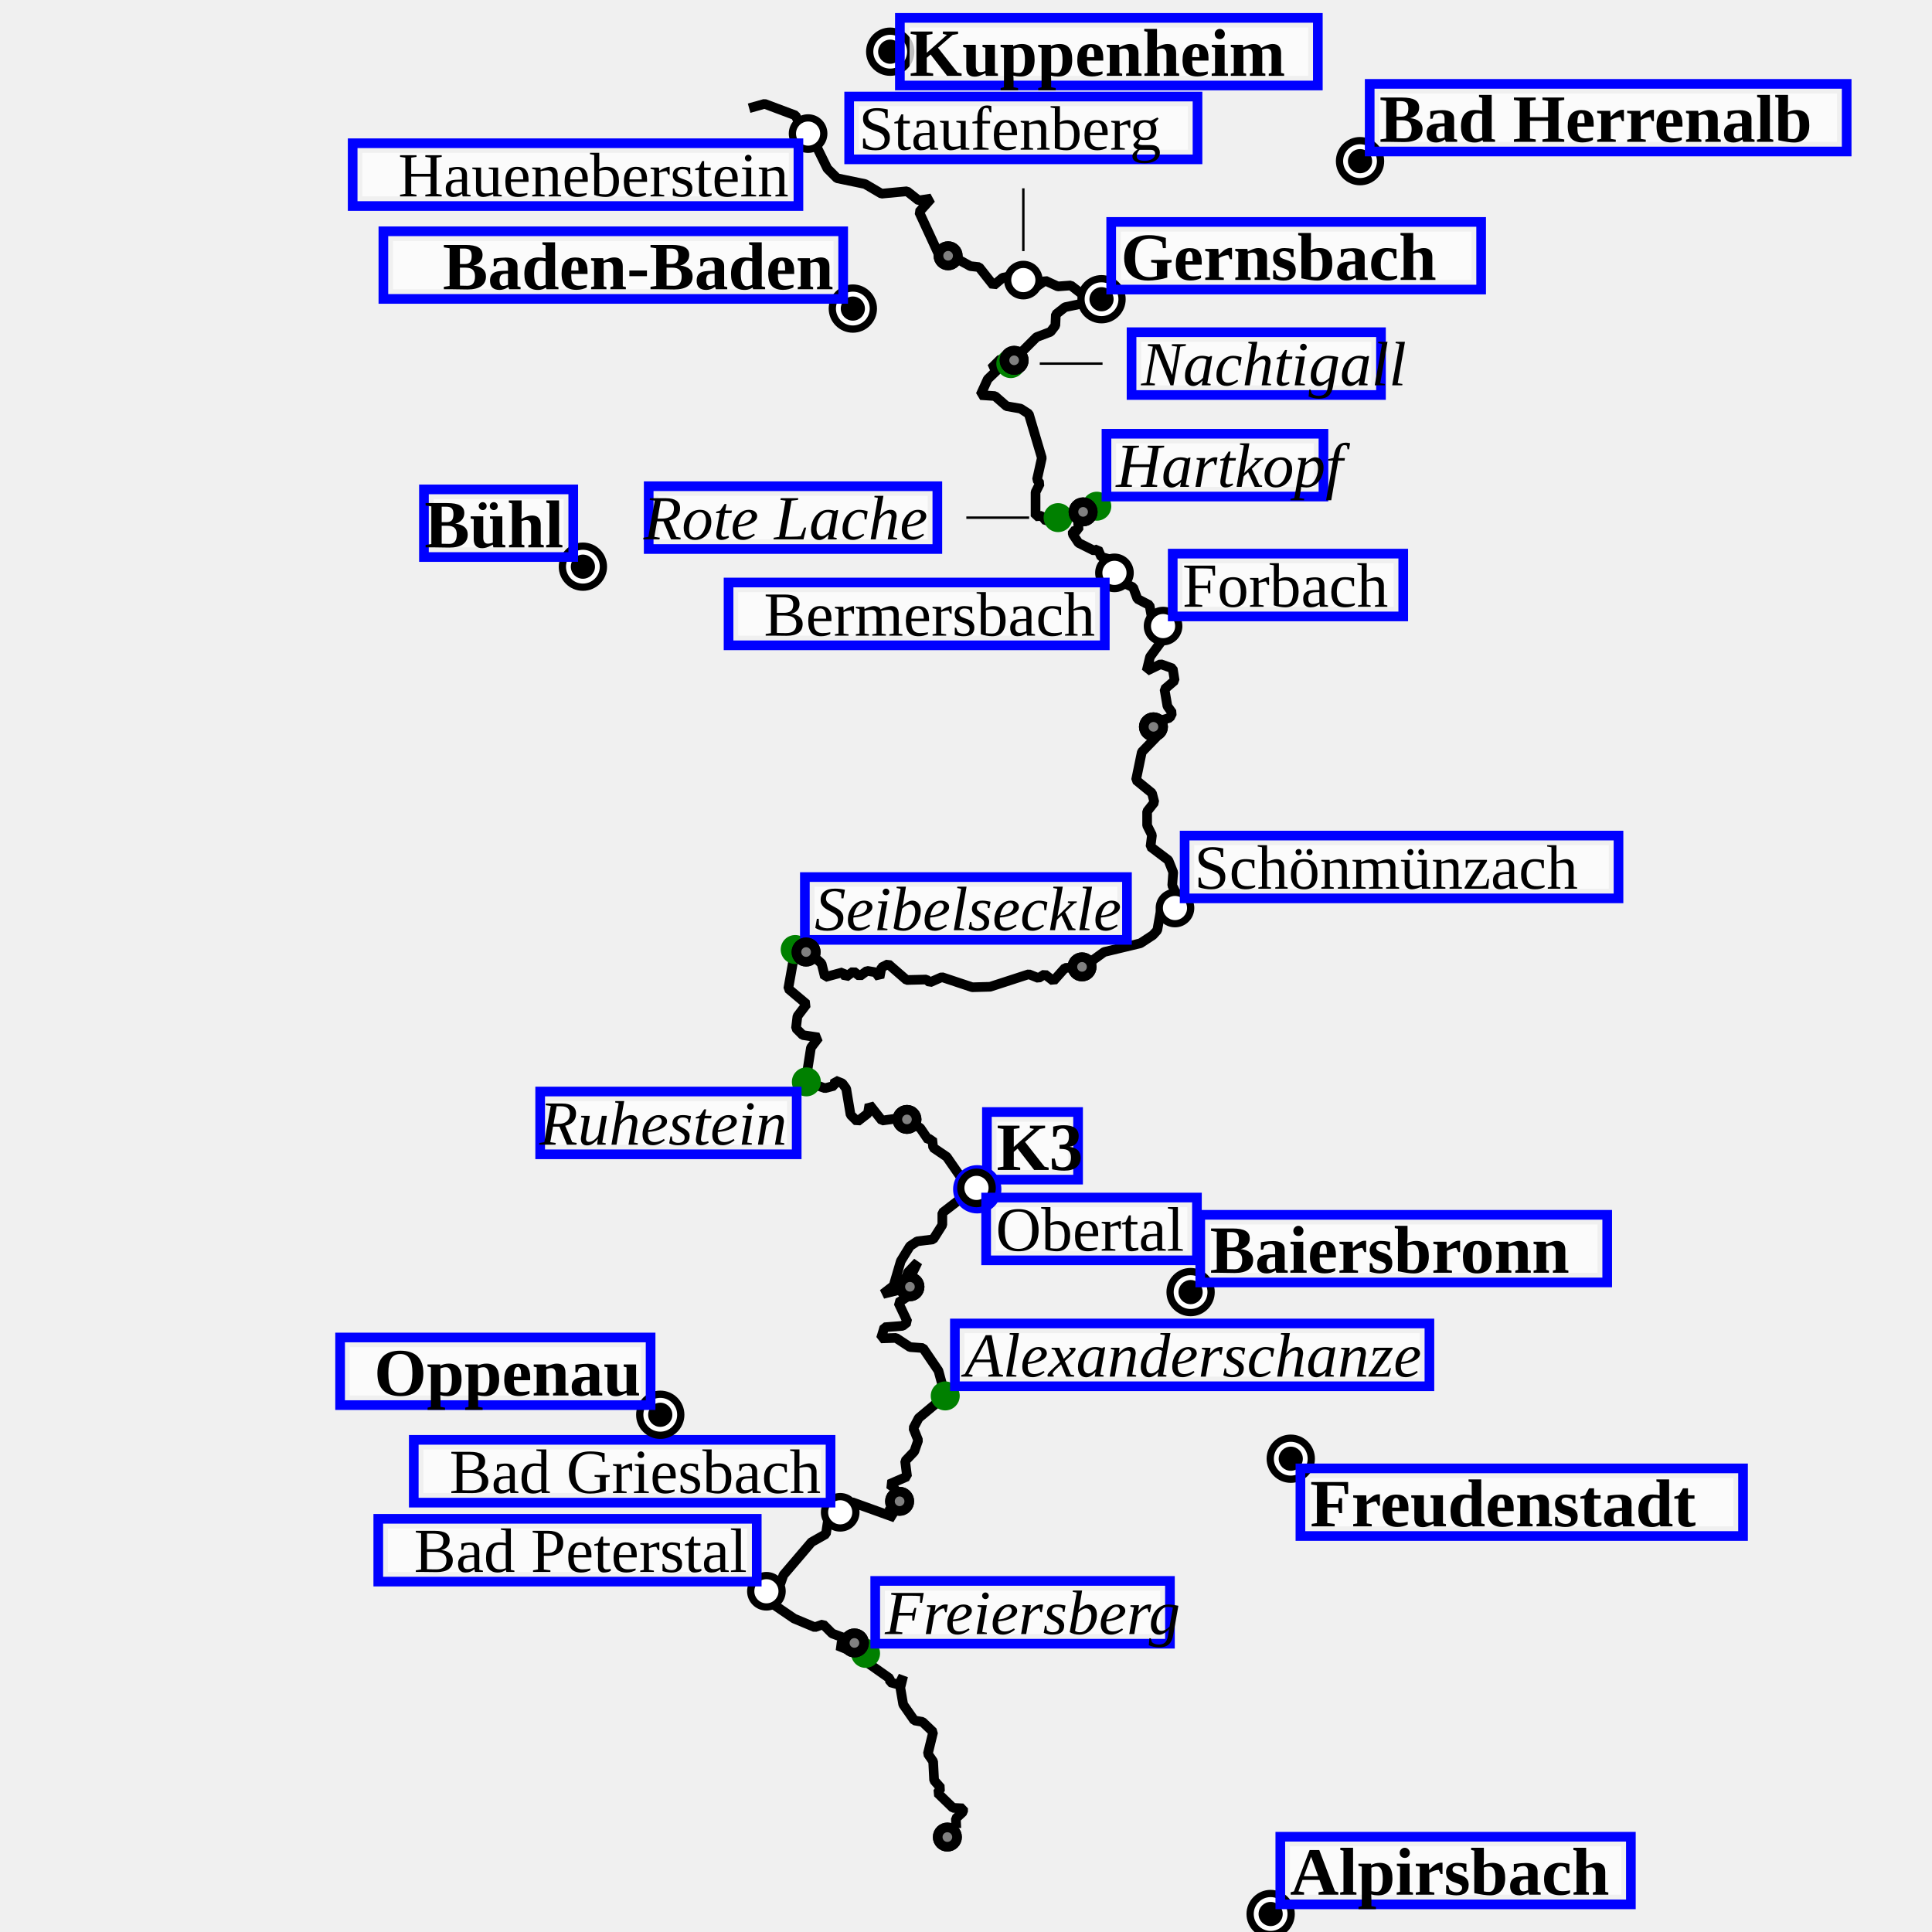
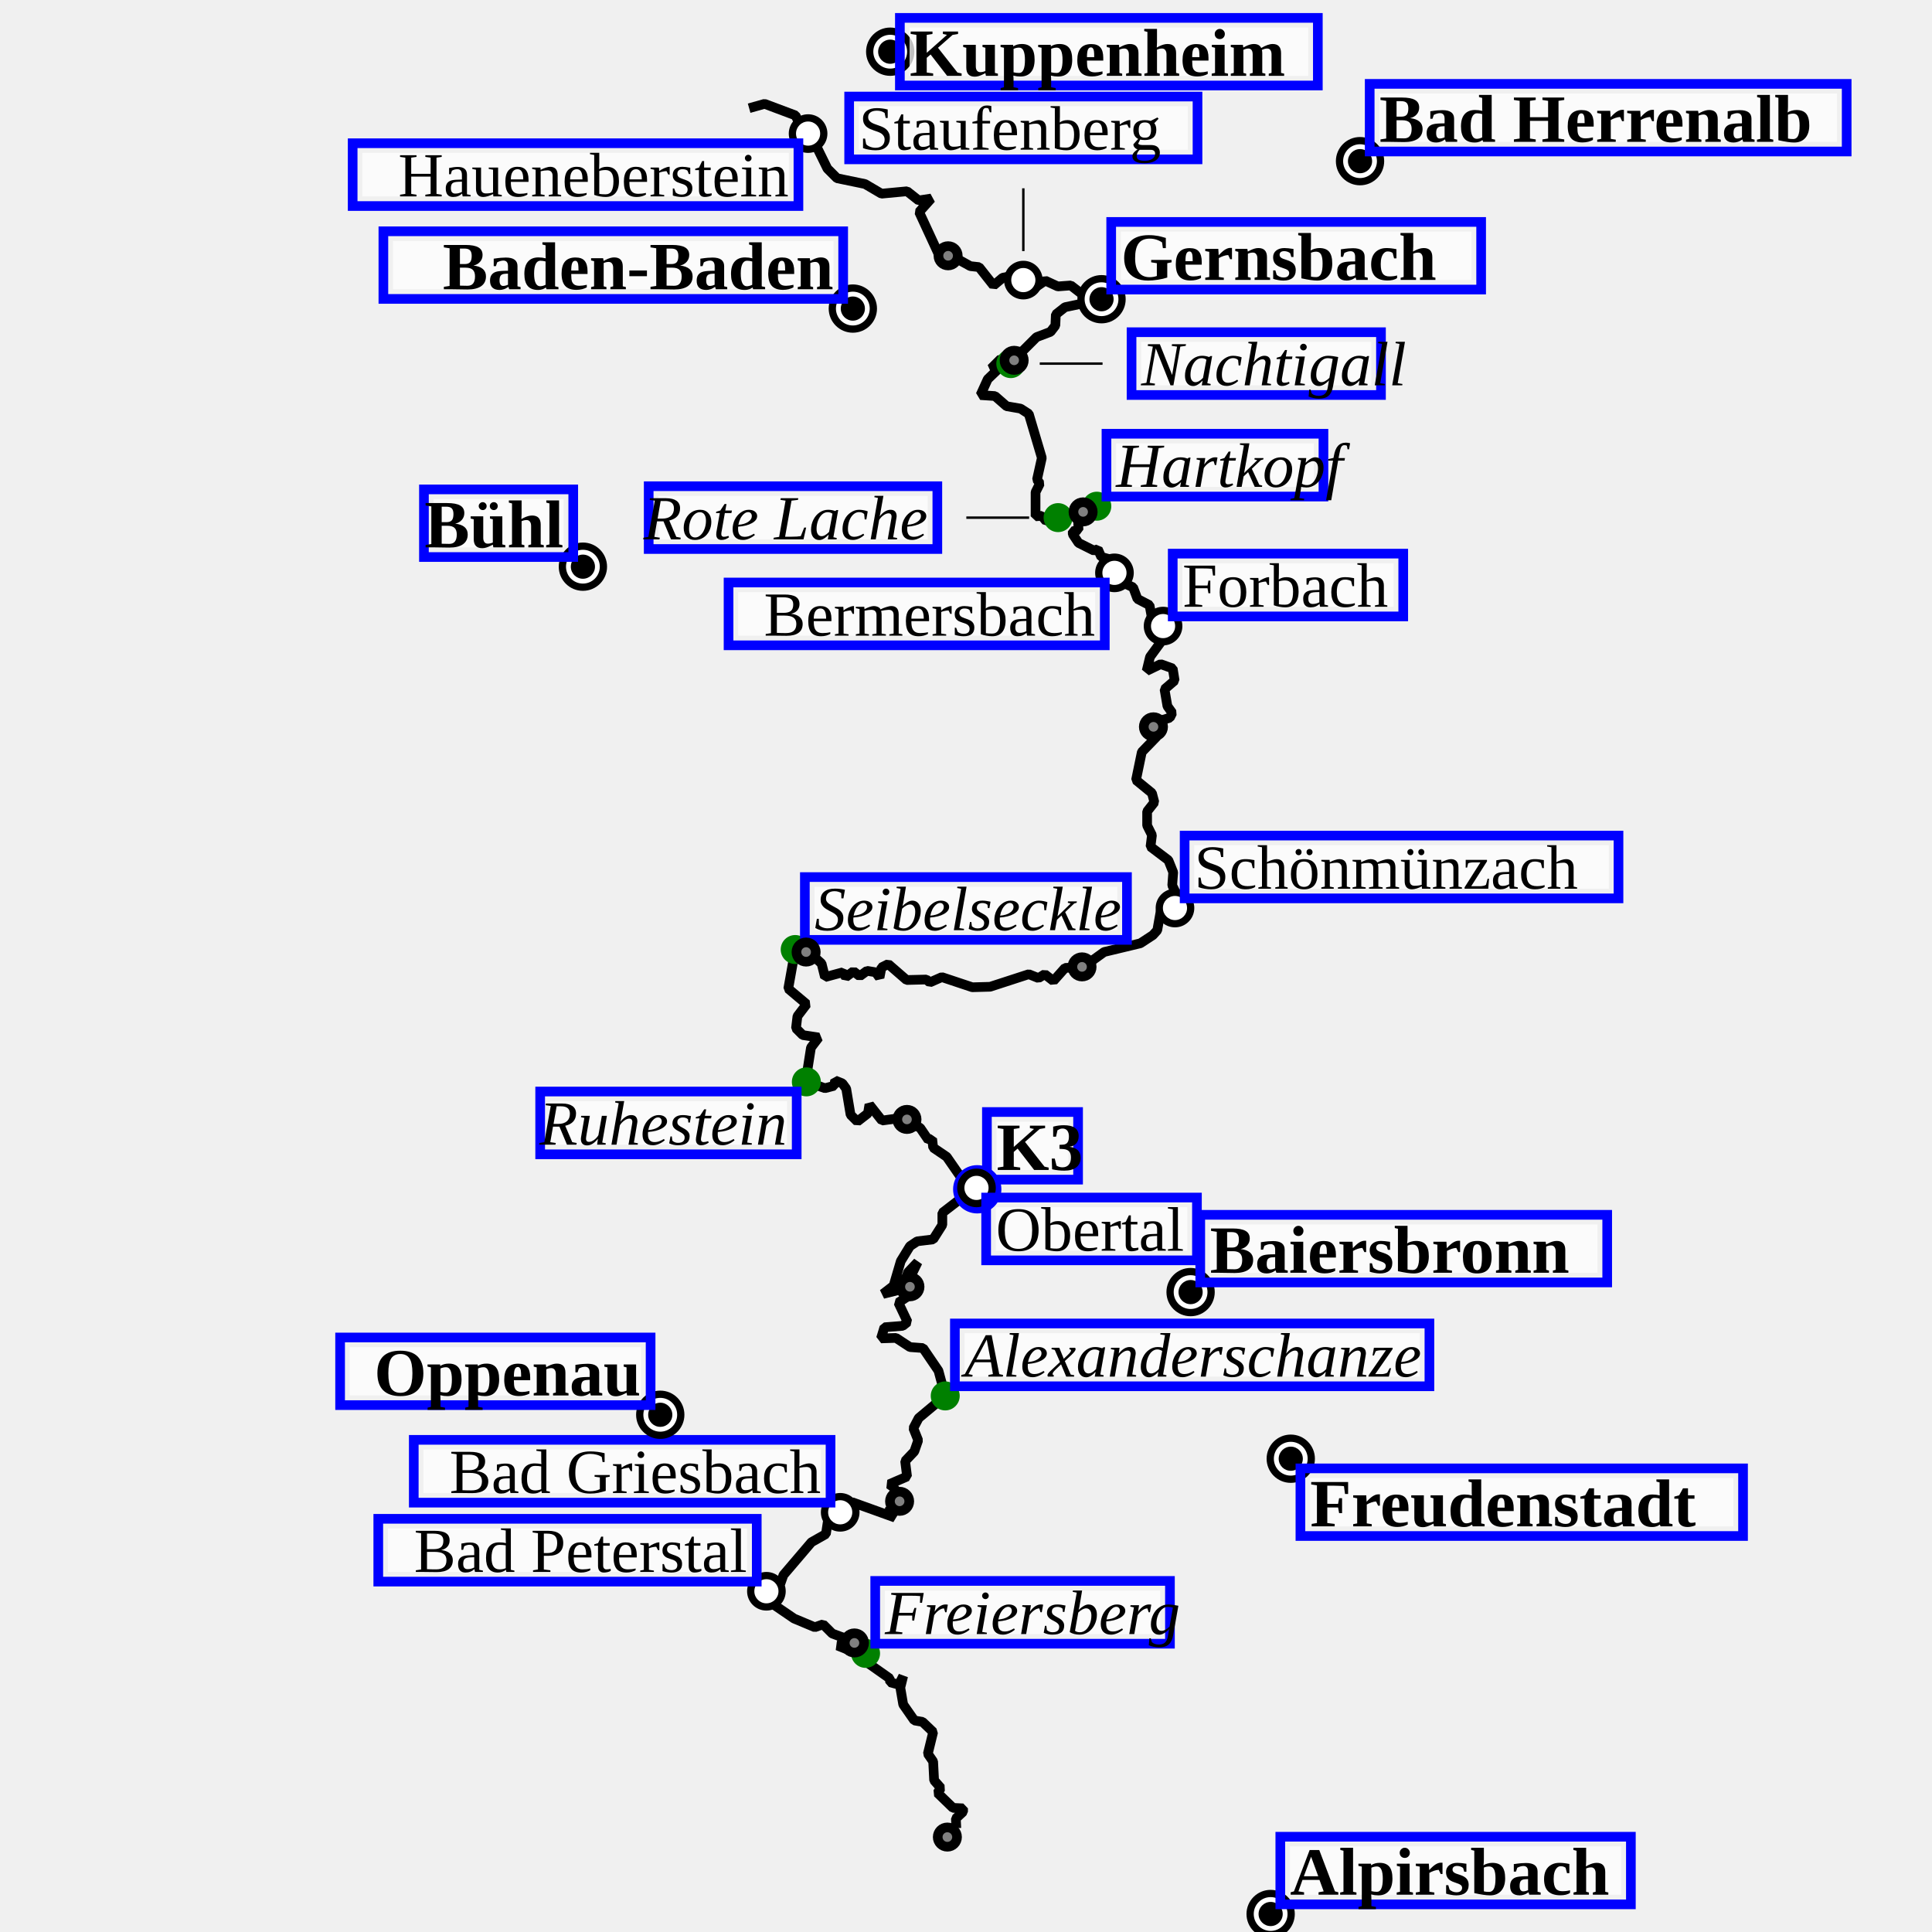
<svg xmlns="http://www.w3.org/2000/svg" height="400" viewBox="(0, 0, 400, 400)" width="400">
  <path d="M198.0,378.5 L197.9,376.5 L199.4,375.1 L199.4,374.4 L197.3,374.3 L194.1,371.2 L194.8,370.2 L193.4,368.6 L193.2,364.7 L192.1,363.1 L193.2,358.6 L191.0,356.5 L189.3,356.2 L187.0,352.9 L186.4,349.4 L187.0,347.0 L186.1,348.8 L184.3,348.3 L184.2,347.5 L179.8,344.4 L179.1,341.9 L179.7,340.7 L177.4,342.3 L173.4,340.7 L176.8,340.3 L177.5,338.7 L175.8,339.5 L172.3,338.2 L170.4,336.3 L168.7,336.9 L164.4,335.1 L160.0,332.1 L158.7,329.5 L161.6,327.8 L162.2,326.1 L168.0,319.3 L171.0,317.6 L171.6,313.6 L174.9,312.9 L176.4,311.0 L185.3,314.2 L183.9,312.9 L186.4,310.7 L184.9,309.8 L185.6,309.9 L185.2,308.1 L184.1,307.3 L187.8,305.7 L187.4,302.5 L189.3,300.5 L190.1,298.2 L189.1,295.7 L190.2,293.6 L195.7,289.0 L194.3,283.8 L191.1,279.1 L188.4,278.9 L185.5,277.0 L182.4,277.1 L183.1,274.8 L186.9,274.5 L187.9,273.7 L186.0,269.7 L188.7,267.9 L188.1,265.2 L190.0,261.3 L188.0,263.4 L186.8,266.9 L182.8,267.9 L185.0,266.2 L186.5,261.1 L188.4,258.0 L189.9,257.0 L193.2,256.6 L195.1,253.6 L195.1,251.1 L200.3,247.1 L202.5,246.5 L201.6,244.8 L198.7,243.4 L196.0,239.5 L193.2,237.6 L193.0,235.8 L192.2,236.0 L190.5,233.5 L187.9,232.3 L187.4,230.3 L186.2,231.5 L182.6,232.0 L180.0,228.7 L179.7,230.5 L177.5,232.2 L176.1,230.8 L175.2,225.4 L174.4,224.3 L172.9,223.7 L172.7,224.8 L170.8,225.3 L166.8,223.9 L167.9,216.9 L169.5,214.8 L166.2,214.3 L164.8,212.9 L165.1,210.4 L167.0,207.9 L163.2,204.7 L164.7,196.3 L167.8,197.4 L170.1,199.5 L170.8,202.3 L174.5,201.3 L175.1,202.3 L176.7,201.1 L178.0,202.1 L179.5,201.0 L181.3,201.3 L182.1,202.4 L182.5,200.3 L183.9,199.6 L187.7,202.9 L191.8,202.8 L192.5,203.4 L195.0,202.3 L201.3,204.4 L205.0,204.3 L213.0,201.7 L215.0,202.5 L216.3,201.7 L218.1,203.1 L220.5,200.4 L224.3,200.2 L228.6,197.1 L236.1,195.3 L238.7,193.6 L239.6,192.6 L240.4,188.1 L244.9,187.9 L242.7,183.3 L242.9,180.6 L241.9,178.1 L238.2,175.3 L238.5,172.9 L237.5,170.9 L237.5,168.0 L239.0,166.1 L238.5,164.2 L235.2,161.5 L236.4,155.7 L239.5,152.5 L238.7,150.6 L239.2,149.5 L242.2,148.6 L242.7,147.6 L241.7,146.2 L241.1,142.7 L243.2,140.9 L242.8,138.4 L240.3,137.5 L237.4,138.9 L238.1,136.0 L241.1,131.9 L240.6,128.2 L238.4,127.5 L238.0,125.3 L235.5,124.0 L234.6,121.6 L232.2,120.5 L230.3,118.0 L229.8,115.8 L228.0,115.3 L227.3,113.7 L226.5,114.0 L223.3,112.4 L222.1,110.6 L222.1,110.0 L223.3,109.7 L223.2,107.7 L224.4,107.1 L224.2,105.4 L225.7,104.3 L227.1,104.8 L226.9,104.1 L223.8,104.2 L222.9,106.0 L216.6,107.9 L215.7,106.8 L214.4,106.9 L214.4,101.9 L215.3,100.1 L214.7,99.3 L215.7,94.8 L213.0,85.7 L211.3,84.6 L208.4,84.1 L206.0,82.0 L203.0,81.8 L204.5,78.5 L206.9,76.2 L205.2,76.3 L207.2,74.3 L209.3,75.3 L210.3,74.2 L210.0,72.8 L211.6,72.8 L214.6,69.8 L217.5,68.7 L218.5,67.4 L218.6,65.1 L220.5,63.6 L228.1,62.0 L227.3,59.5 L228.1,62.0 L227.5,62.3 L226.3,60.4 L223.9,60.8 L221.7,59.1 L219.0,59.3 L216.4,58.1 L214.5,59.4 L213.7,58.5 L211.3,57.8 L211.1,56.8 L207.6,57.5 L205.7,59.1 L202.7,55.3 L200.9,55.1 L196.9,52.9 L194.6,53.2 L190.3,43.9 L192.8,41.1 L190.2,41.5 L187.8,39.6 L182.5,40.1 L179.1,38.1 L173.3,36.9 L171.3,34.9 L168.5,29.2 L167.1,27.5 L166.4,27.5 L164.7,23.9 L158.3,21.5 L155.1,22.4" fill="transparent" id="track" stroke="black" stroke-linejoin="miter" stroke-miterlimit="1" stroke-width="2" />
  <g>
    <g>
-       <circle cx="202.329" cy="246.23" fill="Blue" id="11/wp/circle" r="5" />
+       <circle cx="202.329" cy="246.23" fill="Blue" id="0/wp/circle" r="5" />
    </g>
    <g transform="translate(202.3292 246.2302)">
      <rect fill="white" fill-opacity="0.75" height="10" id="label-bg" width="14.875" x="4" y="-14" />
      <rect fill="none" height="14" id="label-dbg" stroke="blue" stroke-width="2" width="18.875" x="2" y="-16" />
-       <text font-size="14.0" font-style="normal" font-weight="bold" id="11/wp/text" text-anchor="start" x="4.000" y="-4.000">
+       <text font-size="14.0" font-style="normal" font-weight="bold" id="0/wp/text" text-anchor="start" x="4.000" y="-4.000">
K3
</text>
    </g>
    <g>
-       <circle cx="176.571" cy="63.887" fill="Black" id="12/wp/circle" r="5" />
-       <circle cx="176.571" cy="63.887" fill="white" id="12/wp/circle-little-white" r="3.5" />
-       <circle cx="176.571" cy="63.887" fill="black" id="12/wp/circle-little-white" r="2.5" />
+       <circle cx="176.571" cy="63.887" fill="Black" id="1/wp/circle" r="5" />
+       <circle cx="176.571" cy="63.887" fill="white" id="1/wp/circle-little-white" r="3.5" />
+       <circle cx="176.571" cy="63.887" fill="black" id="1/wp/circle-little-white" r="2.5" />
    </g>
    <g transform="translate(176.5707 63.88672)">
      <rect fill="white" fill-opacity="0.75" height="10" id="label-bg" width="91.196" x="-95.196" y="-14" />
      <rect fill="none" height="14" id="label-dbg" stroke="blue" stroke-width="2" width="95.196" x="-97.196" y="-16" />
-       <text font-size="14.0" font-style="normal" font-weight="bold" id="12/wp/text" text-anchor="end" x="-4.000" y="-4.000">
+       <text font-size="14.0" font-style="normal" font-weight="bold" id="1/wp/text" text-anchor="end" x="-4.000" y="-4.000">
Baden-Baden
</text>
    </g>
    <g>
-       <circle cx="228.06" cy="61.95" fill="Black" id="13/wp/circle" r="5" />
-       <circle cx="228.06" cy="61.95" fill="white" id="13/wp/circle-little-white" r="3.5" />
-       <circle cx="228.06" cy="61.95" fill="black" id="13/wp/circle-little-white" r="2.5" />
+       <circle cx="228.06" cy="61.95" fill="Black" id="2/wp/circle" r="5" />
+       <circle cx="228.06" cy="61.95" fill="white" id="2/wp/circle-little-white" r="3.5" />
+       <circle cx="228.06" cy="61.95" fill="black" id="2/wp/circle-little-white" r="2.5" />
    </g>
    <g transform="translate(228.0601 61.95013)">
      <rect fill="white" fill-opacity="0.75" height="10" id="label-bg" width="72.595" x="4" y="-14" />
      <rect fill="none" height="14" id="label-dbg" stroke="blue" stroke-width="2" width="76.595" x="2" y="-16" />
-       <text font-size="14.0" font-style="normal" font-weight="bold" id="13/wp/text" text-anchor="start" x="4.000" y="-4.000">
+       <text font-size="14.0" font-style="normal" font-weight="bold" id="2/wp/text" text-anchor="start" x="4.000" y="-4.000">
Gernsbach
</text>
    </g>
    <g>
-       <circle cx="240.801" cy="129.623" fill="Black" id="14/wp/circle" r="4" />
-       <circle cx="240.801" cy="129.623" fill="white" id="14/wp/circle-little-white" r="2.5" />
+       <circle cx="240.801" cy="129.623" fill="Black" id="3/wp/circle" r="4" />
+       <circle cx="240.801" cy="129.623" fill="white" id="3/wp/circle-little-white" r="2.5" />
    </g>
    <g transform="translate(240.8008 129.6225)">
      <rect fill="white" fill-opacity="0.75" height="9" id="label-bg" width="43.724" x="4" y="-13" />
      <rect fill="none" height="13" id="label-dbg" stroke="blue" stroke-width="2" width="47.724" x="2" y="-15" />
-       <text font-size="13.0" font-style="normal" font-weight="normal" id="14/wp/text" text-anchor="start" x="4.000" y="-4.000">
+       <text font-size="13.0" font-style="normal" font-weight="normal" id="3/wp/text" text-anchor="start" x="4.000" y="-4.000">
Forbach
</text>
    </g>
    <g>
-       <circle cx="158.677" cy="329.454" fill="Black" id="15/wp/circle" r="4" />
-       <circle cx="158.677" cy="329.454" fill="white" id="15/wp/circle-little-white" r="2.5" />
+       <circle cx="158.677" cy="329.454" fill="Black" id="4/wp/circle" r="4" />
+       <circle cx="158.677" cy="329.454" fill="white" id="4/wp/circle-little-white" r="2.5" />
    </g>
    <g transform="translate(158.677 329.4542)">
      <rect fill="white" fill-opacity="0.75" height="9" id="label-bg" width="74.359" x="-78.359" y="-13" />
      <rect fill="none" height="13" id="label-dbg" stroke="blue" stroke-width="2" width="78.359" x="-80.359" y="-15" />
-       <text font-size="13.0" font-style="normal" font-weight="normal" id="15/wp/text" text-anchor="end" x="-4.000" y="-4.000">
+       <text font-size="13.0" font-style="normal" font-weight="normal" id="4/wp/text" text-anchor="end" x="-4.000" y="-4.000">
Bad Peterstal
</text>
    </g>
    <g>
-       <circle cx="173.955" cy="313.106" fill="Black" id="16/wp/circle" r="4" />
-       <circle cx="173.955" cy="313.106" fill="white" id="16/wp/circle-little-white" r="2.5" />
+       <circle cx="173.955" cy="313.106" fill="Black" id="5/wp/circle" r="4" />
+       <circle cx="173.955" cy="313.106" fill="white" id="5/wp/circle-little-white" r="2.5" />
    </g>
    <g transform="translate(173.9548 313.106)">
      <rect fill="white" fill-opacity="0.75" height="9" id="label-bg" width="82.288" x="-86.288" y="-13" />
      <rect fill="none" height="13" id="label-dbg" stroke="blue" stroke-width="2" width="86.288" x="-88.288" y="-15" />
-       <text font-size="13.0" font-style="normal" font-weight="normal" id="16/wp/text" text-anchor="end" x="-4.000" y="-4.000">
+       <text font-size="13.0" font-style="normal" font-weight="normal" id="5/wp/text" text-anchor="end" x="-4.000" y="-4.000">
Bad Griesbach
</text>
    </g>
    <g>
-       <circle cx="167.307" cy="27.657" fill="Black" id="17/wp/circle" r="4" />
-       <circle cx="167.307" cy="27.657" fill="white" id="17/wp/circle-little-white" r="2.5" />
+       <circle cx="167.307" cy="27.657" fill="Black" id="6/wp/circle" r="4" />
+       <circle cx="167.307" cy="27.657" fill="white" id="6/wp/circle-little-white" r="2.5" />
    </g>
    <g transform="translate(167.3069 27.65687)">
      <rect fill="white" fill-opacity="0.75" height="9" id="label-bg" width="88.291" x="-92.291" y="4" />
      <rect fill="none" height="13" id="label-dbg" stroke="blue" stroke-width="2" width="92.291" x="-94.291" y="2" />
-       <text font-size="13.0" font-style="normal" font-weight="normal" id="17/wp/text" text-anchor="end" x="-4.000" y="13.000">
+       <text font-size="13.0" font-style="normal" font-weight="normal" id="6/wp/text" text-anchor="end" x="-4.000" y="13.000">
Haueneberstein
</text>
    </g>
    <g>
-       <circle cx="202.17" cy="245.941" fill="Black" id="18/wp/circle" r="4" />
-       <circle cx="202.17" cy="245.941" fill="white" id="18/wp/circle-little-white" r="2.5" />
+       <circle cx="202.17" cy="245.941" fill="Black" id="7/wp/circle" r="4" />
+       <circle cx="202.17" cy="245.941" fill="white" id="7/wp/circle-little-white" r="2.5" />
    </g>
    <g transform="translate(202.1703 245.9406)">
      <rect fill="white" fill-opacity="0.75" height="9" id="label-bg" width="39.644" x="4" y="4" />
      <rect fill="none" height="13" id="label-dbg" stroke="blue" stroke-width="2" width="43.644" x="2" y="2" />
-       <text font-size="13.0" font-style="normal" font-weight="normal" id="18/wp/text" text-anchor="start" x="4.000" y="13.000">
+       <text font-size="13.0" font-style="normal" font-weight="normal" id="7/wp/text" text-anchor="start" x="4.000" y="13.000">
Obertal
</text>
    </g>
    <g>
-       <circle cx="230.736" cy="118.604" fill="Black" id="19/wp/circle" r="4" />
-       <circle cx="230.736" cy="118.604" fill="white" id="19/wp/circle-little-white" r="2.5" />
+       <circle cx="230.736" cy="118.604" fill="Black" id="8/wp/circle" r="4" />
+       <circle cx="230.736" cy="118.604" fill="white" id="8/wp/circle-little-white" r="2.5" />
    </g>
    <g transform="translate(230.7359 118.6037)">
      <rect fill="white" fill-opacity="0.75" height="9" id="label-bg" width="73.897" x="-77.897" y="4" />
      <rect fill="none" height="13" id="label-dbg" stroke="blue" stroke-width="2" width="77.897" x="-79.897" y="2" />
-       <text font-size="13.0" font-style="normal" font-weight="normal" id="19/wp/text" text-anchor="end" x="-4.000" y="13.000">
+       <text font-size="13.0" font-style="normal" font-weight="normal" id="8/wp/text" text-anchor="end" x="-4.000" y="13.000">
Bermersbach
</text>
    </g>
    <g>
-       <circle cx="211.871" cy="57.99" fill="Black" id="21/wp/circle" r="4" />
-       <circle cx="211.871" cy="57.99" fill="white" id="21/wp/circle-little-white" r="2.5" />
+       <circle cx="211.871" cy="57.99" fill="Black" id="10/wp/circle" r="4" />
+       <circle cx="211.871" cy="57.99" fill="white" id="10/wp/circle-little-white" r="2.5" />
    </g>
    <g transform="translate(211.8705 57.99041)">
      <rect fill="white" fill-opacity="0.75" height="9" id="label-bg" width="68.124" x="-34.062" y="-36" />
      <rect fill="none" height="13" id="label-dbg" stroke="blue" stroke-width="2" width="72.124" x="-36.062" y="-38" />
-       <text font-size="13.0" font-style="normal" font-weight="normal" id="21/wp/text" text-anchor="start" x="-34.062" y="-27.000">
+       <text font-size="13.0" font-style="normal" font-weight="normal" id="10/wp/text" text-anchor="start" x="-34.062" y="-27.000">
Staufenberg
</text>
    </g>
    <path d="M211.87,38.99 L211.87,51.99" id="link" stroke="black" stroke-linejoin="miter" stroke-miterlimit="1" stroke-width="0.5" />
    <g>
-       <circle cx="243.266" cy="187.997" fill="Black" id="22/wp/circle" r="4" />
-       <circle cx="243.266" cy="187.997" fill="white" id="22/wp/circle-little-white" r="2.5" />
+       <circle cx="243.266" cy="187.997" fill="Black" id="11/wp/circle" r="4" />
+       <circle cx="243.266" cy="187.997" fill="white" id="11/wp/circle-little-white" r="2.5" />
    </g>
    <g transform="translate(243.2658 187.9974)">
      <rect fill="white" fill-opacity="0.75" height="9" id="label-bg" width="85.828" x="4" y="-13" />
      <rect fill="none" height="13" id="label-dbg" stroke="blue" stroke-width="2" width="89.828" x="2" y="-15" />
-       <text font-size="13.0" font-style="normal" font-weight="normal" id="22/wp/text" text-anchor="start" x="4.000" y="-4.000">
+       <text font-size="13.0" font-style="normal" font-weight="normal" id="11/wp/text" text-anchor="start" x="4.000" y="-4.000">
Schönmünzach
</text>
    </g>
    <g>
-       <circle cx="195.7" cy="289.011" fill="Green" id="23/wp/circle" r="3" />
+       <circle cx="195.7" cy="289.011" fill="Green" id="12/wp/circle" r="3" />
    </g>
    <g transform="translate(195.6996 289.0115)">
      <rect fill="white" fill-opacity="0.75" height="9" id="label-bg" width="94.246" x="4" y="-13" />
      <rect fill="none" height="13" id="label-dbg" stroke="blue" stroke-width="2" width="98.246" x="2" y="-15" />
-       <text font-size="13.0" font-style="italic" font-weight="normal" id="23/wp/text" text-anchor="start" x="4.000" y="-4.000">
+       <text font-size="13.0" font-style="italic" font-weight="normal" id="12/wp/text" text-anchor="start" x="4.000" y="-4.000">
Alexanderschanze
</text>
    </g>
    <g>
-       <circle cx="164.639" cy="196.589" fill="Green" id="24/wp/circle" r="3" />
+       <circle cx="164.639" cy="196.589" fill="Green" id="13/wp/circle" r="3" />
    </g>
    <g transform="translate(164.639 196.5894)">
      <rect fill="white" fill-opacity="0.75" height="9" id="label-bg" width="62.687" x="4" y="-13" />
      <rect fill="none" height="13" id="label-dbg" stroke="blue" stroke-width="2" width="66.687" x="2" y="-15" />
-       <text font-size="13.0" font-style="italic" font-weight="normal" id="24/wp/text" text-anchor="start" x="4.000" y="-4.000">
+       <text font-size="13.0" font-style="italic" font-weight="normal" id="13/wp/text" text-anchor="start" x="4.000" y="-4.000">
Seibelseckle
</text>
    </g>
    <g>
-       <circle cx="166.948" cy="223.988" fill="Green" id="25/wp/circle" r="3" />
+       <circle cx="166.948" cy="223.988" fill="Green" id="14/wp/circle" r="3" />
    </g>
    <g transform="translate(166.9477 223.988)">
      <rect fill="white" fill-opacity="0.75" height="9" id="label-bg" width="49.112" x="-53.112" y="4" />
      <rect fill="none" height="13" id="label-dbg" stroke="blue" stroke-width="2" width="53.112" x="-55.112" y="2" />
-       <text font-size="13.0" font-style="italic" font-weight="normal" id="25/wp/text" text-anchor="end" x="-4.000" y="13.000">
+       <text font-size="13.0" font-style="italic" font-weight="normal" id="14/wp/text" text-anchor="end" x="-4.000" y="13.000">
Ruhestein
</text>
    </g>
    <g>
-       <circle cx="179.205" cy="342.313" fill="Green" id="26/wp/circle" r="3" />
+       <circle cx="179.205" cy="342.313" fill="Green" id="15/wp/circle" r="3" />
    </g>
    <g transform="translate(179.2048 342.3131)">
      <rect fill="white" fill-opacity="0.75" height="9" id="label-bg" width="57.019" x="4" y="-13" />
      <rect fill="none" height="13" id="label-dbg" stroke="blue" stroke-width="2" width="61.019" x="2" y="-15" />
-       <text font-size="13.0" font-style="italic" font-weight="normal" id="26/wp/text" text-anchor="start" x="4.000" y="-4.000">
+       <text font-size="13.0" font-style="italic" font-weight="normal" id="15/wp/text" text-anchor="start" x="4.000" y="-4.000">
Freiersberg
</text>
    </g>
    <g>
-       <circle cx="219.066" cy="107.167" fill="Green" id="27/wp/circle" r="3" />
+       <circle cx="219.066" cy="107.167" fill="Green" id="16/wp/circle" r="3" />
    </g>
    <g transform="translate(219.0659 107.1674)">
      <rect fill="white" fill-opacity="0.75" height="9" id="label-bg" width="55.76" x="-82.76" y="-4.5" />
      <rect fill="none" height="13" id="label-dbg" stroke="blue" stroke-width="2" width="59.76" x="-84.76" y="-6.5" />
-       <text font-size="13.0" font-style="italic" font-weight="normal" id="27/wp/text" text-anchor="end" x="-27.000" y="4.500">
+       <text font-size="13.0" font-style="italic" font-weight="normal" id="16/wp/text" text-anchor="end" x="-27.000" y="4.500">
Rote Lache
</text>
    </g>
    <path d="M200.07,107.17 L213.07,107.17" id="link" stroke="black" stroke-linejoin="miter" stroke-miterlimit="1" stroke-width="0.5" />
    <g>
-       <circle cx="227.083" cy="104.804" fill="Green" id="28/wp/circle" r="3" />
+       <circle cx="227.083" cy="104.804" fill="Green" id="17/wp/circle" r="3" />
    </g>
    <g transform="translate(227.0827 104.8041)">
      <rect fill="white" fill-opacity="0.75" height="9" id="label-bg" width="40.925" x="4" y="-13" />
      <rect fill="none" height="13" id="label-dbg" stroke="blue" stroke-width="2" width="44.925" x="2" y="-15" />
-       <text font-size="13.0" font-style="italic" font-weight="normal" id="28/wp/text" text-anchor="start" x="4.000" y="-4.000">
+       <text font-size="13.0" font-style="italic" font-weight="normal" id="17/wp/text" text-anchor="start" x="4.000" y="-4.000">
Hartkopf
</text>
    </g>
    <g>
-       <circle cx="209.275" cy="75.281" fill="Green" id="29/wp/circle" r="3" />
+       <circle cx="209.275" cy="75.281" fill="Green" id="18/wp/circle" r="3" />
    </g>
    <g transform="translate(209.2749 75.2808)">
      <rect fill="white" fill-opacity="0.75" height="9" id="label-bg" width="47.642" x="27" y="-4.5" />
      <rect fill="none" height="13" id="label-dbg" stroke="blue" stroke-width="2" width="51.642" x="25" y="-6.5" />
-       <text font-size="13.0" font-style="italic" font-weight="normal" id="29/wp/text" text-anchor="start" x="27.000" y="4.500">
+       <text font-size="13.0" font-style="italic" font-weight="normal" id="18/wp/text" text-anchor="start" x="27.000" y="4.500">
Nachtigall
</text>
    </g>
    <path d="M228.27,75.28 L215.27,75.28" id="link" stroke="black" stroke-linejoin="miter" stroke-miterlimit="1" stroke-width="0.5" />
    <g>
-       <circle cx="120.684" cy="117.325" fill="Black" id="31/wp/circle" r="5" />
-       <circle cx="120.684" cy="117.325" fill="white" id="31/wp/circle-little-white" r="3.5" />
-       <circle cx="120.684" cy="117.325" fill="black" id="31/wp/circle-little-white" r="2.5" />
+       <circle cx="120.684" cy="117.325" fill="Black" id="20/wp/circle" r="5" />
+       <circle cx="120.684" cy="117.325" fill="white" id="20/wp/circle-little-white" r="3.5" />
+       <circle cx="120.684" cy="117.325" fill="black" id="20/wp/circle-little-white" r="2.5" />
    </g>
    <g transform="translate(120.6836 117.3249)">
      <rect fill="white" fill-opacity="0.75" height="10" id="label-bg" width="26.911" x="-30.911" y="-14" />
      <rect fill="none" height="14" id="label-dbg" stroke="blue" stroke-width="2" width="30.911" x="-32.911" y="-16" />
-       <text font-size="14.0" font-style="normal" font-weight="bold" id="31/wp/text" text-anchor="end" x="-4.000" y="-4.000">
+       <text font-size="14.0" font-style="normal" font-weight="bold" id="20/wp/text" text-anchor="end" x="-4.000" y="-4.000">
Bühl
</text>
    </g>
    <g>
-       <circle cx="267.238" cy="302.012" fill="Black" id="33/wp/circle" r="5" />
-       <circle cx="267.238" cy="302.012" fill="white" id="33/wp/circle-little-white" r="3.5" />
-       <circle cx="267.238" cy="302.012" fill="black" id="33/wp/circle-little-white" r="2.5" />
+       <circle cx="267.238" cy="302.012" fill="Black" id="22/wp/circle" r="5" />
+       <circle cx="267.238" cy="302.012" fill="white" id="22/wp/circle-little-white" r="3.5" />
+       <circle cx="267.238" cy="302.012" fill="black" id="22/wp/circle-little-white" r="2.5" />
    </g>
    <g transform="translate(267.2376 302.0123)">
      <rect fill="white" fill-opacity="0.75" height="10" id="label-bg" width="87.64" x="4" y="4" />
      <rect fill="none" height="14" id="label-dbg" stroke="blue" stroke-width="2" width="91.64" x="2" y="2" />
-       <text font-size="14.0" font-style="normal" font-weight="bold" id="33/wp/text" text-anchor="start" x="4.000" y="14.000">
+       <text font-size="14.0" font-style="normal" font-weight="bold" id="22/wp/text" text-anchor="start" x="4.000" y="14.000">
Freudenstadt
</text>
    </g>
    <g>
-       <circle cx="246.5" cy="267.514" fill="Black" id="35/wp/circle" r="5" />
-       <circle cx="246.5" cy="267.514" fill="white" id="35/wp/circle-little-white" r="3.5" />
-       <circle cx="246.5" cy="267.514" fill="black" id="35/wp/circle-little-white" r="2.5" />
+       <circle cx="246.5" cy="267.514" fill="Black" id="24/wp/circle" r="5" />
+       <circle cx="246.5" cy="267.514" fill="white" id="24/wp/circle-little-white" r="3.5" />
+       <circle cx="246.5" cy="267.514" fill="black" id="24/wp/circle-little-white" r="2.5" />
    </g>
    <g transform="translate(246.5001 267.5142)">
      <rect fill="white" fill-opacity="0.75" height="10" id="label-bg" width="80.254" x="4" y="-14" />
      <rect fill="none" height="14" id="label-dbg" stroke="blue" stroke-width="2" width="84.254" x="2" y="-16" />
-       <text font-size="14.0" font-style="normal" font-weight="bold" id="35/wp/text" text-anchor="start" x="4.000" y="-4.000">
+       <text font-size="14.0" font-style="normal" font-weight="bold" id="24/wp/text" text-anchor="start" x="4.000" y="-4.000">
Baiersbronn
</text>
    </g>
    <g>
-       <circle cx="184.31" cy="10.703" fill="Black" id="36/wp/circle" r="5" />
-       <circle cx="184.31" cy="10.703" fill="white" id="36/wp/circle-little-white" r="3.5" />
-       <circle cx="184.31" cy="10.703" fill="black" id="36/wp/circle-little-white" r="2.5" />
+       <circle cx="184.31" cy="10.703" fill="Black" id="25/wp/circle" r="5" />
+       <circle cx="184.31" cy="10.703" fill="white" id="25/wp/circle-little-white" r="3.5" />
+       <circle cx="184.31" cy="10.703" fill="black" id="25/wp/circle-little-white" r="2.5" />
    </g>
    <g transform="translate(184.3103 10.70293)">
      <rect fill="white" fill-opacity="0.75" height="10" id="label-bg" width="82.534" x="4" y="-5" />
      <rect fill="none" height="14" id="label-dbg" stroke="blue" stroke-width="2" width="86.534" x="2" y="-7" />
-       <text font-size="14.0" font-style="normal" font-weight="bold" id="36/wp/text" text-anchor="start" x="4.000" y="5.000">
+       <text font-size="14.0" font-style="normal" font-weight="bold" id="25/wp/text" text-anchor="start" x="4.000" y="5.000">
Kuppenheim
</text>
    </g>
    <g>
-       <circle cx="281.58" cy="33.366" fill="Black" id="37/wp/circle" r="5" />
-       <circle cx="281.58" cy="33.366" fill="white" id="37/wp/circle-little-white" r="3.5" />
-       <circle cx="281.58" cy="33.366" fill="black" id="37/wp/circle-little-white" r="2.5" />
+       <circle cx="281.58" cy="33.366" fill="Black" id="26/wp/circle" r="5" />
+       <circle cx="281.58" cy="33.366" fill="white" id="26/wp/circle-little-white" r="3.5" />
+       <circle cx="281.58" cy="33.366" fill="black" id="26/wp/circle-little-white" r="2.5" />
    </g>
    <g transform="translate(281.5795 33.3655)">
      <rect fill="white" fill-opacity="0.75" height="10" id="label-bg" width="94.753" x="4" y="-14" />
      <rect fill="none" height="14" id="label-dbg" stroke="blue" stroke-width="2" width="98.753" x="2" y="-16" />
-       <text font-size="14.0" font-style="normal" font-weight="bold" id="37/wp/text" text-anchor="start" x="4.000" y="-4.000">
+       <text font-size="14.0" font-style="normal" font-weight="bold" id="26/wp/text" text-anchor="start" x="4.000" y="-4.000">
Bad Herrenalb
</text>
    </g>
    <g>
-       <circle cx="263.073" cy="396.275" fill="Black" id="38/wp/circle" r="5" />
-       <circle cx="263.073" cy="396.275" fill="white" id="38/wp/circle-little-white" r="3.5" />
-       <circle cx="263.073" cy="396.275" fill="black" id="38/wp/circle-little-white" r="2.5" />
+       <circle cx="263.073" cy="396.275" fill="Black" id="27/wp/circle" r="5" />
+       <circle cx="263.073" cy="396.275" fill="white" id="27/wp/circle-little-white" r="3.5" />
+       <circle cx="263.073" cy="396.275" fill="black" id="27/wp/circle-little-white" r="2.5" />
    </g>
    <g transform="translate(263.0728 396.2751)">
      <rect fill="white" fill-opacity="0.75" height="10" id="label-bg" width="68.583" x="4" y="-14" />
      <rect fill="none" height="14" id="label-dbg" stroke="blue" stroke-width="2" width="72.583" x="2" y="-16" />
-       <text font-size="14.0" font-style="normal" font-weight="bold" id="38/wp/text" text-anchor="start" x="4.000" y="-4.000">
+       <text font-size="14.0" font-style="normal" font-weight="bold" id="27/wp/text" text-anchor="start" x="4.000" y="-4.000">
Alpirsbach
</text>
    </g>
    <g>
-       <circle cx="136.7" cy="292.913" fill="Black" id="39/wp/circle" r="5" />
-       <circle cx="136.7" cy="292.913" fill="white" id="39/wp/circle-little-white" r="3.5" />
-       <circle cx="136.7" cy="292.913" fill="black" id="39/wp/circle-little-white" r="2.5" />
+       <circle cx="136.7" cy="292.913" fill="Black" id="28/wp/circle" r="5" />
+       <circle cx="136.7" cy="292.913" fill="white" id="28/wp/circle-little-white" r="3.5" />
+       <circle cx="136.7" cy="292.913" fill="black" id="28/wp/circle-little-white" r="2.5" />
    </g>
    <g transform="translate(136.7001 292.9131)">
      <rect fill="white" fill-opacity="0.75" height="10" id="label-bg" width="60.285" x="-64.285" y="-14" />
      <rect fill="none" height="14" id="label-dbg" stroke="blue" stroke-width="2" width="64.285" x="-66.285" y="-16" />
-       <text font-size="14.0" font-style="normal" font-weight="bold" id="39/wp/text" text-anchor="end" x="-4.000" y="-4.000">
+       <text font-size="14.0" font-style="normal" font-weight="bold" id="28/wp/text" text-anchor="end" x="-4.000" y="-4.000">
Oppenau
</text>
    </g>
    <g>
-       <circle cx="196.144" cy="380.346" fill="Gray" id="0/wp/circle" r="2" stroke="black" stroke-width="2" />
-     </g>
-     <g>
-       <circle cx="176.898" cy="340.154" fill="Gray" id="1/wp/circle" r="2" stroke="black" stroke-width="2" />
-     </g>
-     <g>
-       <circle cx="186.254" cy="310.83" fill="Gray" id="2/wp/circle" r="2" stroke="black" stroke-width="2" />
-     </g>
-     <g>
-       <circle cx="188.392" cy="266.412" fill="Gray" id="3/wp/circle" r="2" stroke="black" stroke-width="2" />
-     </g>
-     <g>
-       <circle cx="187.777" cy="231.764" fill="Gray" id="4/wp/circle" r="2" stroke="black" stroke-width="2" />
-     </g>
-     <g>
-       <circle cx="166.897" cy="197.111" fill="Gray" id="5/wp/circle" r="2" stroke="black" stroke-width="2" />
-     </g>
-     <g>
-       <circle cx="224.02" cy="200.182" fill="Gray" id="6/wp/circle" r="2" stroke="black" stroke-width="2" />
-     </g>
-     <g>
-       <circle cx="238.808" cy="150.482" fill="Gray" id="7/wp/circle" r="2" stroke="black" stroke-width="2" />
-     </g>
-     <g>
-       <circle cx="224.244" cy="105.979" fill="Gray" id="8/wp/circle" r="2" stroke="black" stroke-width="2" />
-     </g>
-     <g>
-       <circle cx="209.967" cy="74.598" fill="Gray" id="9/wp/circle" r="2" stroke="black" stroke-width="2" />
-     </g>
-     <g>
-       <circle cx="196.297" cy="52.959" fill="Gray" id="10/wp/circle" r="2" stroke="black" stroke-width="2" />
-     </g>
-     <g>
-       <circle cx="196.144" cy="380.346" fill="Gray" id="36/wp/circle" r="2" stroke="black" stroke-width="2" />
-     </g>
-     <g>
-       <circle cx="176.898" cy="340.154" fill="Gray" id="37/wp/circle" r="2" stroke="black" stroke-width="2" />
-     </g>
-     <g>
-       <circle cx="186.254" cy="310.83" fill="Gray" id="38/wp/circle" r="2" stroke="black" stroke-width="2" />
-     </g>
-     <g>
-       <circle cx="188.392" cy="266.412" fill="Gray" id="39/wp/circle" r="2" stroke="black" stroke-width="2" />
-     </g>
-     <g>
-       <circle cx="187.777" cy="231.764" fill="Gray" id="40/wp/circle" r="2" stroke="black" stroke-width="2" />
-     </g>
-     <g>
-       <circle cx="166.897" cy="197.111" fill="Gray" id="41/wp/circle" r="2" stroke="black" stroke-width="2" />
-     </g>
-     <g>
-       <circle cx="224.02" cy="200.182" fill="Gray" id="42/wp/circle" r="2" stroke="black" stroke-width="2" />
-     </g>
-     <g>
-       <circle cx="238.808" cy="150.482" fill="Gray" id="43/wp/circle" r="2" stroke="black" stroke-width="2" />
-     </g>
-     <g>
-       <circle cx="224.244" cy="105.979" fill="Gray" id="44/wp/circle" r="2" stroke="black" stroke-width="2" />
-     </g>
-     <g>
-       <circle cx="209.967" cy="74.598" fill="Gray" id="45/wp/circle" r="2" stroke="black" stroke-width="2" />
-     </g>
-     <g>
-       <circle cx="196.297" cy="52.959" fill="Gray" id="46/wp/circle" r="2" stroke="black" stroke-width="2" />
+       <circle cx="196.144" cy="380.346" fill="Gray" id="25/wp/circle" r="2" stroke="black" stroke-width="2" />
+     </g>
+     <g>
+       <circle cx="176.898" cy="340.154" fill="Gray" id="26/wp/circle" r="2" stroke="black" stroke-width="2" />
+     </g>
+     <g>
+       <circle cx="186.254" cy="310.83" fill="Gray" id="27/wp/circle" r="2" stroke="black" stroke-width="2" />
+     </g>
+     <g>
+       <circle cx="188.392" cy="266.412" fill="Gray" id="28/wp/circle" r="2" stroke="black" stroke-width="2" />
+     </g>
+     <g>
+       <circle cx="187.777" cy="231.764" fill="Gray" id="29/wp/circle" r="2" stroke="black" stroke-width="2" />
+     </g>
+     <g>
+       <circle cx="166.897" cy="197.111" fill="Gray" id="30/wp/circle" r="2" stroke="black" stroke-width="2" />
+     </g>
+     <g>
+       <circle cx="224.02" cy="200.182" fill="Gray" id="31/wp/circle" r="2" stroke="black" stroke-width="2" />
+     </g>
+     <g>
+       <circle cx="238.808" cy="150.482" fill="Gray" id="32/wp/circle" r="2" stroke="black" stroke-width="2" />
+     </g>
+     <g>
+       <circle cx="224.244" cy="105.979" fill="Gray" id="33/wp/circle" r="2" stroke="black" stroke-width="2" />
+     </g>
+     <g>
+       <circle cx="209.967" cy="74.598" fill="Gray" id="34/wp/circle" r="2" stroke="black" stroke-width="2" />
+     </g>
+     <g>
+       <circle cx="196.297" cy="52.959" fill="Gray" id="35/wp/circle" r="2" stroke="black" stroke-width="2" />
    </g>
  </g>
</svg>
